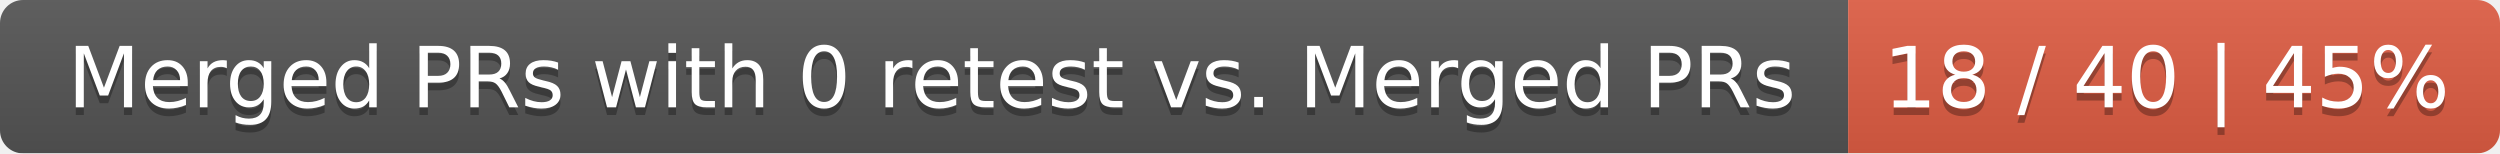
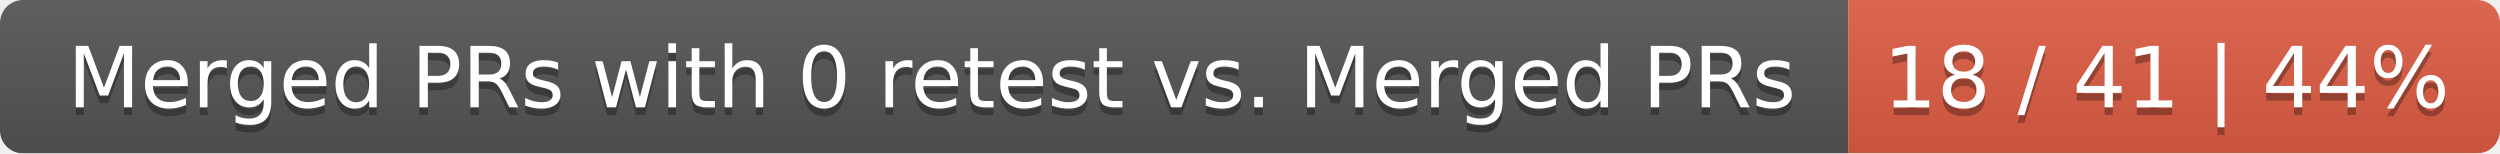
<svg xmlns="http://www.w3.org/2000/svg" width="326" height="20">
  <linearGradient id="smooth" x2="0" y2="100%">
    <stop offset="0" stop-color="#bbb" stop-opacity=".1" />
    <stop offset="1" stop-opacity=".1" />
  </linearGradient>
  <mask id="round">
    <rect width="326" height="20" rx="3" fill="#fff" />
  </mask>
  <g mask="url(#round)">
    <rect width="241" height="20" fill="#555" />
    <rect x="241" width="85" height="20" fill="#e05d44" />
    <rect width="326" height="20" fill="url(#smooth)" />
  </g>
  <g fill="#fff" text-anchor="middle" font-family="DejaVu Sans,Verdana,Geneva,sans-serif" font-size="11">
    <text x="121.5" y="15" fill="#010101" fill-opacity=".3">Merged PRs with 0 retest vs. Merged PRs</text>
    <text x="121.5" y="14">Merged PRs with 0 retest vs. Merged PRs</text>
-     <text x="282.5" y="15" fill="#010101" fill-opacity=".3">18 / 40 | 45%</text>
-     <text x="282.5" y="14">18 / 40 | 45%</text>
+     <text x="282.5" y="15" fill="#010101" fill-opacity=".3">18 / 41 | 44%</text>
+     <text x="282.5" y="14">18 / 41 | 44%</text>
  </g>
</svg>
